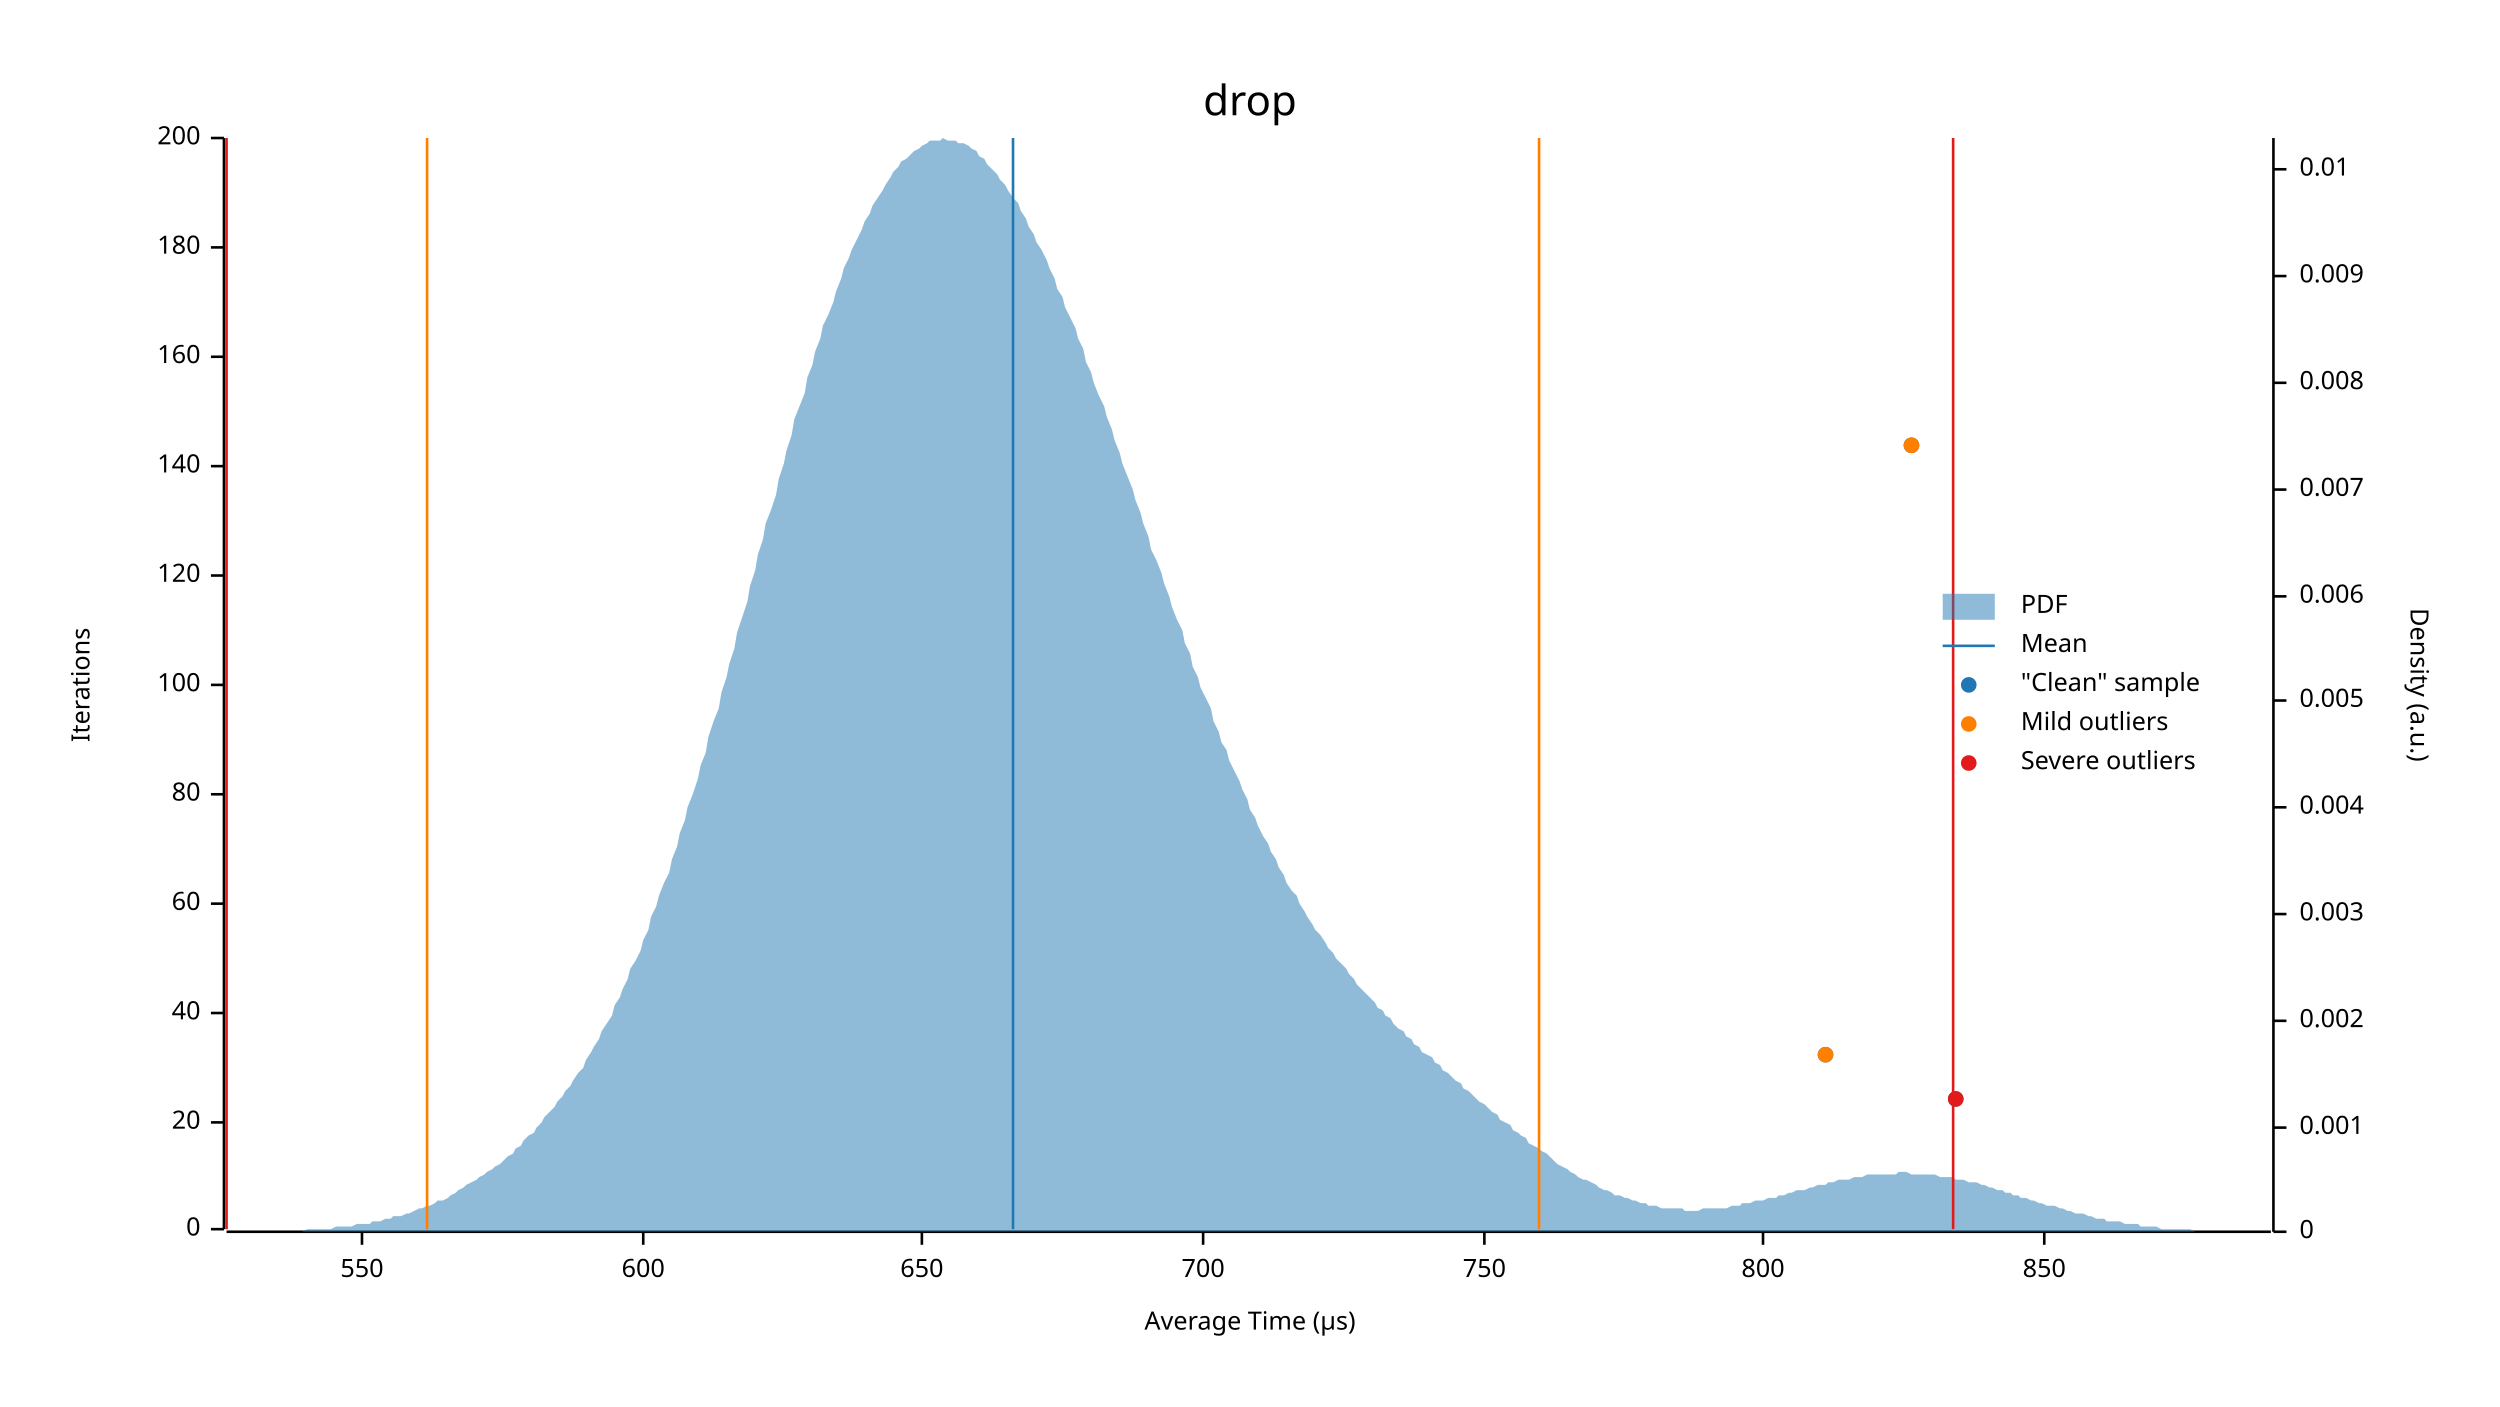
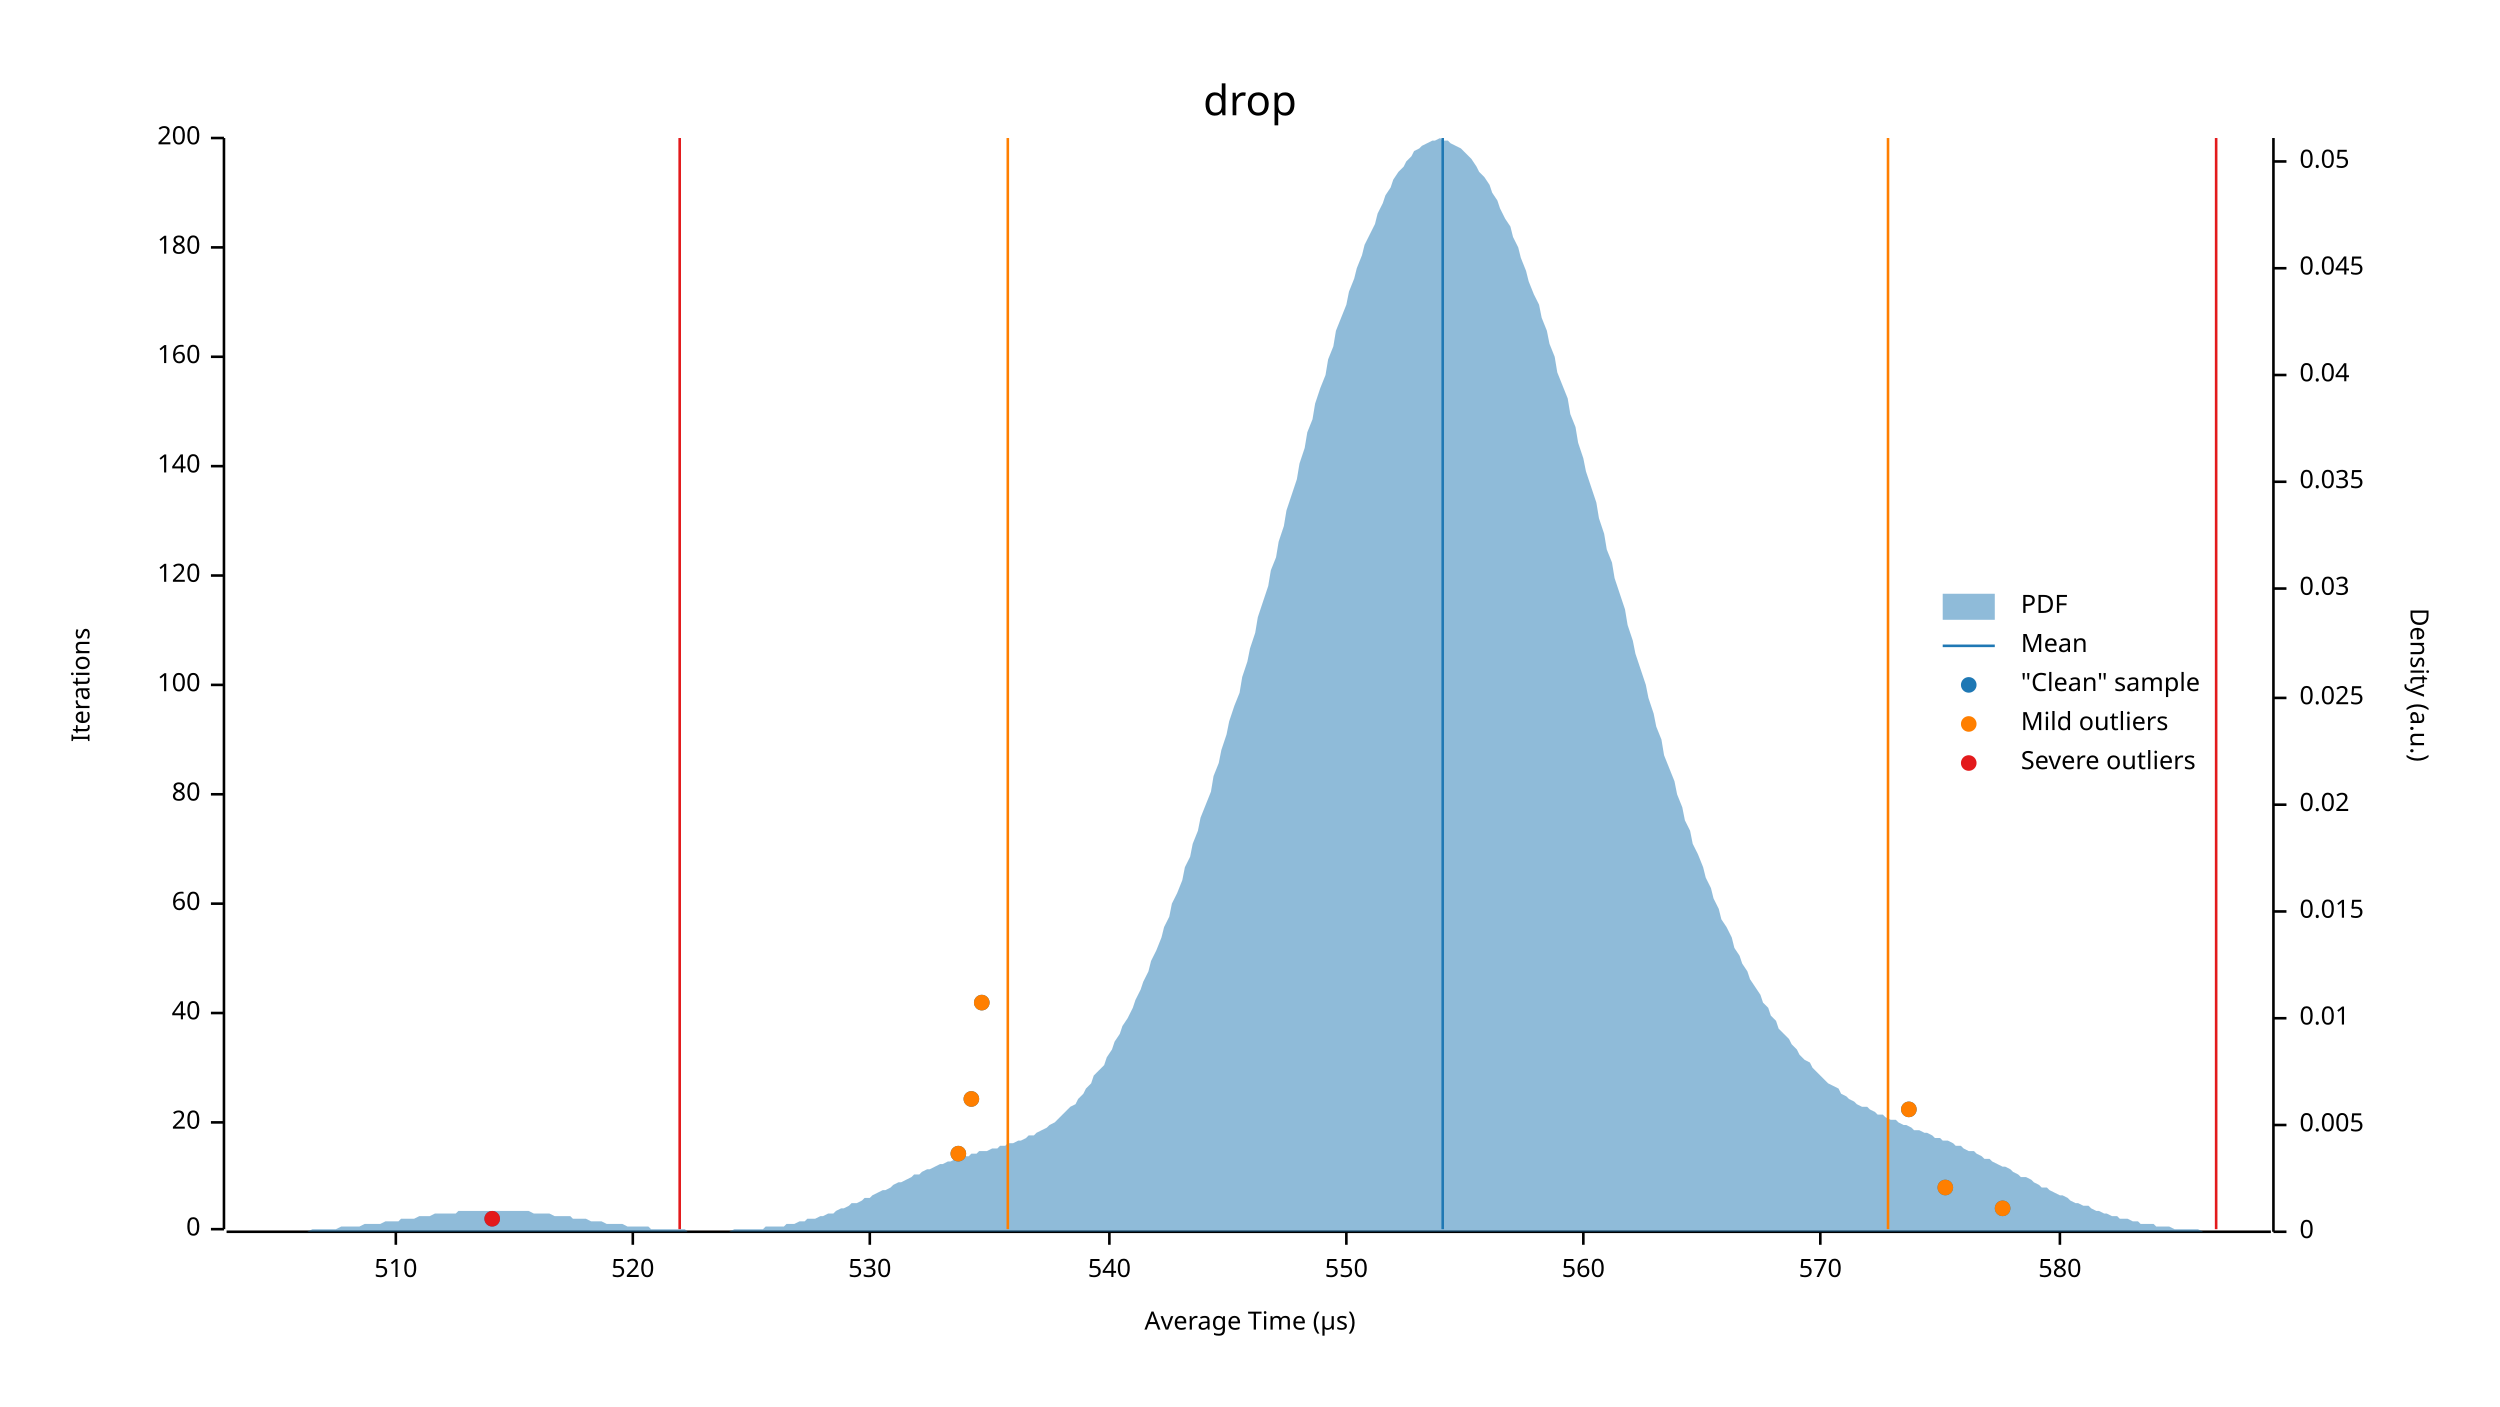
<svg xmlns="http://www.w3.org/2000/svg" width="960" height="540" viewBox="0 0 960 540">
  <text x="480" y="32" dy="0.76em" text-anchor="middle" font-family="sans-serif" font-size="16.129" opacity="1" fill="#000000">
drop
</text>
  <text x="27" y="263" dy="0.76em" text-anchor="middle" font-family="sans-serif" font-size="9.677" opacity="1" fill="#000000" transform="rotate(270, 27, 263)">
Iterations
</text>
  <text x="480" y="513" dy="-0.5ex" text-anchor="middle" font-family="sans-serif" font-size="9.677" opacity="1" fill="#000000">
Average Time (µs)
</text>
  <polyline fill="none" opacity="1" stroke="#000000" stroke-width="1" points="86,53 86,472 " />
  <text x="77" y="472" dy="0.5ex" text-anchor="end" font-family="sans-serif" font-size="9.677" opacity="1" fill="#000000">
0
</text>
  <polyline fill="none" opacity="1" stroke="#000000" stroke-width="1" points="81,472 86,472 " />
  <text x="77" y="431" dy="0.5ex" text-anchor="end" font-family="sans-serif" font-size="9.677" opacity="1" fill="#000000">
20
</text>
  <polyline fill="none" opacity="1" stroke="#000000" stroke-width="1" points="81,431 86,431 " />
  <text x="77" y="389" dy="0.5ex" text-anchor="end" font-family="sans-serif" font-size="9.677" opacity="1" fill="#000000">
40
</text>
  <polyline fill="none" opacity="1" stroke="#000000" stroke-width="1" points="81,389 86,389 " />
  <text x="77" y="347" dy="0.5ex" text-anchor="end" font-family="sans-serif" font-size="9.677" opacity="1" fill="#000000">
60
</text>
  <polyline fill="none" opacity="1" stroke="#000000" stroke-width="1" points="81,347 86,347 " />
  <text x="77" y="305" dy="0.5ex" text-anchor="end" font-family="sans-serif" font-size="9.677" opacity="1" fill="#000000">
80
</text>
  <polyline fill="none" opacity="1" stroke="#000000" stroke-width="1" points="81,305 86,305 " />
  <text x="77" y="263" dy="0.5ex" text-anchor="end" font-family="sans-serif" font-size="9.677" opacity="1" fill="#000000">
100
</text>
  <polyline fill="none" opacity="1" stroke="#000000" stroke-width="1" points="81,263 86,263 " />
  <text x="77" y="221" dy="0.5ex" text-anchor="end" font-family="sans-serif" font-size="9.677" opacity="1" fill="#000000">
120
</text>
  <polyline fill="none" opacity="1" stroke="#000000" stroke-width="1" points="81,221 86,221 " />
  <text x="77" y="179" dy="0.5ex" text-anchor="end" font-family="sans-serif" font-size="9.677" opacity="1" fill="#000000">
140
</text>
  <polyline fill="none" opacity="1" stroke="#000000" stroke-width="1" points="81,179 86,179 " />
  <text x="77" y="137" dy="0.5ex" text-anchor="end" font-family="sans-serif" font-size="9.677" opacity="1" fill="#000000">
160
</text>
  <polyline fill="none" opacity="1" stroke="#000000" stroke-width="1" points="81,137 86,137 " />
  <text x="77" y="95" dy="0.5ex" text-anchor="end" font-family="sans-serif" font-size="9.677" opacity="1" fill="#000000">
180
</text>
  <polyline fill="none" opacity="1" stroke="#000000" stroke-width="1" points="81,95 86,95 " />
  <text x="77" y="53" dy="0.5ex" text-anchor="end" font-family="sans-serif" font-size="9.677" opacity="1" fill="#000000">
200
</text>
  <polyline fill="none" opacity="1" stroke="#000000" stroke-width="1" points="81,53 86,53 " />
  <polyline fill="none" opacity="1" stroke="#000000" stroke-width="1" points="87,473 872,473 " />
-   <text x="139" y="483" dy="0.76em" text-anchor="middle" font-family="sans-serif" font-size="9.677" opacity="1" fill="#000000">
+   <text x="152" y="483" dy="0.76em" text-anchor="middle" font-family="sans-serif" font-size="9.677" opacity="1" fill="#000000">
+ 510
+ </text>
+   <polyline fill="none" opacity="1" stroke="#000000" stroke-width="1" points="152,473 152,478 " />
+   <text x="243" y="483" dy="0.76em" text-anchor="middle" font-family="sans-serif" font-size="9.677" opacity="1" fill="#000000">
+ 520
+ </text>
+   <polyline fill="none" opacity="1" stroke="#000000" stroke-width="1" points="243,473 243,478 " />
+   <text x="334" y="483" dy="0.76em" text-anchor="middle" font-family="sans-serif" font-size="9.677" opacity="1" fill="#000000">
+ 530
+ </text>
+   <polyline fill="none" opacity="1" stroke="#000000" stroke-width="1" points="334,473 334,478 " />
+   <text x="426" y="483" dy="0.76em" text-anchor="middle" font-family="sans-serif" font-size="9.677" opacity="1" fill="#000000">
+ 540
+ </text>
+   <polyline fill="none" opacity="1" stroke="#000000" stroke-width="1" points="426,473 426,478 " />
+   <text x="517" y="483" dy="0.76em" text-anchor="middle" font-family="sans-serif" font-size="9.677" opacity="1" fill="#000000">
550
</text>
-   <polyline fill="none" opacity="1" stroke="#000000" stroke-width="1" points="139,473 139,478 " />
-   <text x="247" y="483" dy="0.76em" text-anchor="middle" font-family="sans-serif" font-size="9.677" opacity="1" fill="#000000">
- 600
+   <polyline fill="none" opacity="1" stroke="#000000" stroke-width="1" points="517,473 517,478 " />
+   <text x="608" y="483" dy="0.76em" text-anchor="middle" font-family="sans-serif" font-size="9.677" opacity="1" fill="#000000">
+ 560
</text>
-   <polyline fill="none" opacity="1" stroke="#000000" stroke-width="1" points="247,473 247,478 " />
-   <text x="354" y="483" dy="0.76em" text-anchor="middle" font-family="sans-serif" font-size="9.677" opacity="1" fill="#000000">
- 650
+   <polyline fill="none" opacity="1" stroke="#000000" stroke-width="1" points="608,473 608,478 " />
+   <text x="699" y="483" dy="0.76em" text-anchor="middle" font-family="sans-serif" font-size="9.677" opacity="1" fill="#000000">
+ 570
</text>
-   <polyline fill="none" opacity="1" stroke="#000000" stroke-width="1" points="354,473 354,478 " />
-   <text x="462" y="483" dy="0.76em" text-anchor="middle" font-family="sans-serif" font-size="9.677" opacity="1" fill="#000000">
- 700
+   <polyline fill="none" opacity="1" stroke="#000000" stroke-width="1" points="699,473 699,478 " />
+   <text x="791" y="483" dy="0.76em" text-anchor="middle" font-family="sans-serif" font-size="9.677" opacity="1" fill="#000000">
+ 580
</text>
-   <polyline fill="none" opacity="1" stroke="#000000" stroke-width="1" points="462,473 462,478 " />
-   <text x="570" y="483" dy="0.76em" text-anchor="middle" font-family="sans-serif" font-size="9.677" opacity="1" fill="#000000">
- 750
- </text>
-   <polyline fill="none" opacity="1" stroke="#000000" stroke-width="1" points="570,473 570,478 " />
-   <text x="677" y="483" dy="0.76em" text-anchor="middle" font-family="sans-serif" font-size="9.677" opacity="1" fill="#000000">
- 800
- </text>
-   <polyline fill="none" opacity="1" stroke="#000000" stroke-width="1" points="677,473 677,478 " />
-   <text x="785" y="483" dy="0.76em" text-anchor="middle" font-family="sans-serif" font-size="9.677" opacity="1" fill="#000000">
- 850
- </text>
-   <polyline fill="none" opacity="1" stroke="#000000" stroke-width="1" points="785,473 785,478 " />
+   <polyline fill="none" opacity="1" stroke="#000000" stroke-width="1" points="791,473 791,478 " />
  <text x="933" y="263" dy="0.76em" text-anchor="middle" font-family="sans-serif" font-size="9.677" opacity="1" fill="#000000" transform="rotate(90, 933, 263)">
Density (a.u.)
</text>
  <polyline fill="none" opacity="1" stroke="#000000" stroke-width="1" points="873,53 873,473 " />
  <text x="883" y="473" dy="0.5ex" text-anchor="start" font-family="sans-serif" font-size="9.677" opacity="1" fill="#000000">
0
</text>
  <polyline fill="none" opacity="1" stroke="#000000" stroke-width="1" points="873,473 878,473 " />
-   <text x="883" y="433" dy="0.5ex" text-anchor="start" font-family="sans-serif" font-size="9.677" opacity="1" fill="#000000">
- 0.001
- </text>
-   <polyline fill="none" opacity="1" stroke="#000000" stroke-width="1" points="873,433 878,433 " />
-   <text x="883" y="392" dy="0.5ex" text-anchor="start" font-family="sans-serif" font-size="9.677" opacity="1" fill="#000000">
- 0.002
- </text>
-   <polyline fill="none" opacity="1" stroke="#000000" stroke-width="1" points="873,392 878,392 " />
-   <text x="883" y="351" dy="0.5ex" text-anchor="start" font-family="sans-serif" font-size="9.677" opacity="1" fill="#000000">
- 0.003
- </text>
-   <polyline fill="none" opacity="1" stroke="#000000" stroke-width="1" points="873,351 878,351 " />
-   <text x="883" y="310" dy="0.5ex" text-anchor="start" font-family="sans-serif" font-size="9.677" opacity="1" fill="#000000">
- 0.004
- </text>
-   <polyline fill="none" opacity="1" stroke="#000000" stroke-width="1" points="873,310 878,310 " />
-   <text x="883" y="269" dy="0.5ex" text-anchor="start" font-family="sans-serif" font-size="9.677" opacity="1" fill="#000000">
+   <text x="883" y="432" dy="0.5ex" text-anchor="start" font-family="sans-serif" font-size="9.677" opacity="1" fill="#000000">
0.005
</text>
-   <polyline fill="none" opacity="1" stroke="#000000" stroke-width="1" points="873,269 878,269 " />
-   <text x="883" y="229" dy="0.5ex" text-anchor="start" font-family="sans-serif" font-size="9.677" opacity="1" fill="#000000">
- 0.006
- </text>
-   <polyline fill="none" opacity="1" stroke="#000000" stroke-width="1" points="873,229 878,229 " />
-   <text x="883" y="188" dy="0.5ex" text-anchor="start" font-family="sans-serif" font-size="9.677" opacity="1" fill="#000000">
- 0.007
- </text>
-   <polyline fill="none" opacity="1" stroke="#000000" stroke-width="1" points="873,188 878,188 " />
-   <text x="883" y="147" dy="0.5ex" text-anchor="start" font-family="sans-serif" font-size="9.677" opacity="1" fill="#000000">
- 0.008
- </text>
-   <polyline fill="none" opacity="1" stroke="#000000" stroke-width="1" points="873,147 878,147 " />
-   <text x="883" y="106" dy="0.5ex" text-anchor="start" font-family="sans-serif" font-size="9.677" opacity="1" fill="#000000">
- 0.009
- </text>
-   <polyline fill="none" opacity="1" stroke="#000000" stroke-width="1" points="873,106 878,106 " />
-   <text x="883" y="65" dy="0.5ex" text-anchor="start" font-family="sans-serif" font-size="9.677" opacity="1" fill="#000000">
+   <polyline fill="none" opacity="1" stroke="#000000" stroke-width="1" points="873,432 878,432 " />
+   <text x="883" y="391" dy="0.5ex" text-anchor="start" font-family="sans-serif" font-size="9.677" opacity="1" fill="#000000">
0.01
</text>
-   <polyline fill="none" opacity="1" stroke="#000000" stroke-width="1" points="873,65 878,65 " />
-   <polygon opacity="0.5" fill="#1F78B4" points="87,473 88,473 90,473 91,473 93,473 94,473 96,473 98,473 99,473 101,473 102,473 104,473 105,473 107,473 109,473 110,473 112,473 113,473 115,473 116,473 118,472 120,472 121,472 123,472 124,472 126,472 127,472 129,471 131,471 132,471 134,471 135,471 137,470 138,470 140,470 142,470 143,469 145,469 146,469 148,468 150,468 151,467 153,467 154,467 156,466 157,466 159,465 161,464 162,464 164,463 165,463 167,462 168,461 170,461 172,460 173,459 175,458 176,457 178,456 179,455 181,454 183,453 184,452 186,451 187,450 189,449 190,448 192,447 194,445 195,444 197,443 198,441 200,440 201,438 203,436 205,435 206,433 208,431 209,429 211,427 213,425 214,423 216,421 217,419 219,417 220,415 222,412 224,410 225,407 227,404 228,402 230,399 231,396 233,393 235,390 236,386 238,383 239,380 241,376 242,372 244,369 246,365 247,361 249,357 250,352 252,348 253,344 255,339 257,335 258,330 260,325 261,320 263,315 264,310 266,305 268,299 269,294 271,289 272,283 274,277 276,272 277,266 279,260 280,255 282,249 283,243 285,237 287,231 288,225 290,219 291,213 293,207 294,201 296,196 298,190 299,184 301,178 302,173 304,167 305,161 307,156 309,151 310,145 312,140 313,135 315,130 316,125 318,121 320,116 321,112 323,107 324,103 326,99 327,96 329,92 331,88 332,85 334,82 335,79 337,76 339,73 340,71 342,68 343,66 345,64 346,62 348,61 350,59 351,58 353,57 354,56 356,55 357,54 359,54 361,54 362,53 364,54 365,54 367,54 368,55 370,55 372,56 373,57 375,58 376,60 378,61 379,63 381,65 383,67 384,69 386,71 387,73 389,76 391,78 392,81 394,84 395,87 397,90 398,93 400,96 402,100 403,103 405,107 406,111 408,114 409,118 411,122 413,126 414,130 416,134 417,139 419,143 420,147 422,152 424,156 425,160 427,165 428,169 430,174 431,178 433,183 435,188 436,192 438,197 439,201 441,206 442,211 444,215 446,220 447,224 449,229 450,233 452,238 454,242 455,247 457,251 458,256 460,260 461,264 463,268 465,272 466,277 468,281 469,285 471,288 472,292 474,296 476,300 477,303 479,307 480,311 482,314 483,317 485,321 487,324 488,327 490,330 491,333 493,336 494,339 496,342 498,344 499,347 501,350 502,352 504,355 505,357 507,359 509,362 510,364 512,366 513,368 515,370 517,372 518,374 520,376 521,378 523,380 524,381 526,383 528,385 529,387 531,388 532,390 534,391 535,393 537,395 539,396 540,398 542,399 543,401 545,402 546,404 548,405 550,406 551,408 553,409 554,411 556,412 557,413 559,415 561,416 562,418 564,419 565,420 567,422 568,423 570,424 572,426 573,427 575,428 576,430 578,431 580,432 581,434 583,435 584,436 586,437 587,439 589,440 591,441 592,442 594,443 595,444 597,446 598,447 600,448 602,449 603,450 605,451 606,452 608,453 609,453 611,454 613,455 614,456 616,457 617,457 619,458 620,459 622,459 624,460 625,460 627,461 628,461 630,462 632,462 633,463 635,463 636,463 638,464 639,464 641,464 643,464 644,464 646,464 647,465 649,465 650,465 652,465 654,464 655,464 657,464 658,464 660,464 661,464 663,464 665,463 666,463 668,463 669,462 671,462 672,462 674,461 676,461 677,461 679,460 680,460 682,460 683,459 685,459 687,458 688,458 690,457 691,457 693,457 695,456 696,456 698,455 699,455 701,455 702,454 704,454 706,453 707,453 709,453 710,453 712,452 713,452 715,452 717,451 718,451 720,451 721,451 723,451 724,451 726,451 728,451 729,450 731,450 732,450 734,451 735,451 737,451 739,451 740,451 742,451 743,451 745,452 746,452 748,452 750,452 751,453 753,453 754,453 756,454 758,454 759,454 761,455 762,455 764,456 765,456 767,457 769,457 770,458 772,458 773,459 775,459 776,460 778,460 780,461 781,461 783,462 784,462 786,463 787,463 789,463 791,464 792,464 794,465 795,465 797,466 798,466 800,466 802,467 803,467 805,468 806,468 808,468 809,469 811,469 813,469 814,469 816,470 817,470 819,470 821,470 822,471 824,471 825,471 827,471 828,471 830,472 832,472 833,472 835,472 836,472 838,472 839,472 841,472 843,473 844,473 846,473 847,473 849,473 850,473 852,473 854,473 855,473 857,473 858,473 860,473 861,473 863,473 865,473 866,473 868,473 869,473 871,473 873,473 873,473 87,473 " />
-   <polyline fill="none" opacity="1" stroke="#1F78B4" stroke-width="1" points="389,472 389,53 " />
-   <polyline fill="none" opacity="1" stroke="#FF7F00" stroke-width="1" points="164,472 164,53 " />
-   <polyline fill="none" opacity="1" stroke="#FF7F00" stroke-width="1" points="591,472 591,53 " />
-   <polyline fill="none" opacity="1" stroke="#E31A1C" stroke-width="1" points="87,472 87,53 " />
-   <polyline fill="none" opacity="1" stroke="#E31A1C" stroke-width="1" points="750,472 750,53 " />
-   <circle cx="751" cy="422" r="3" opacity="1" fill="#1F78B4" stroke="none" stroke-width="1" />
-   <circle cx="701" cy="405" r="3" opacity="1" fill="#1F78B4" stroke="none" stroke-width="1" />
-   <circle cx="734" cy="171" r="3" opacity="1" fill="#1F78B4" stroke="none" stroke-width="1" />
-   <circle cx="701" cy="405" r="3" opacity="1" fill="#FF7F00" stroke="none" stroke-width="1" />
-   <circle cx="734" cy="171" r="3" opacity="1" fill="#FF7F00" stroke="none" stroke-width="1" />
-   <circle cx="751" cy="422" r="3" opacity="1" fill="#E31A1C" stroke="none" stroke-width="1" />
+   <polyline fill="none" opacity="1" stroke="#000000" stroke-width="1" points="873,391 878,391 " />
+   <text x="883" y="350" dy="0.5ex" text-anchor="start" font-family="sans-serif" font-size="9.677" opacity="1" fill="#000000">
+ 0.015
+ </text>
+   <polyline fill="none" opacity="1" stroke="#000000" stroke-width="1" points="873,350 878,350 " />
+   <text x="883" y="309" dy="0.5ex" text-anchor="start" font-family="sans-serif" font-size="9.677" opacity="1" fill="#000000">
+ 0.02
+ </text>
+   <polyline fill="none" opacity="1" stroke="#000000" stroke-width="1" points="873,309 878,309 " />
+   <text x="883" y="268" dy="0.5ex" text-anchor="start" font-family="sans-serif" font-size="9.677" opacity="1" fill="#000000">
+ 0.025
+ </text>
+   <polyline fill="none" opacity="1" stroke="#000000" stroke-width="1" points="873,268 878,268 " />
+   <text x="883" y="226" dy="0.5ex" text-anchor="start" font-family="sans-serif" font-size="9.677" opacity="1" fill="#000000">
+ 0.03
+ </text>
+   <polyline fill="none" opacity="1" stroke="#000000" stroke-width="1" points="873,226 878,226 " />
+   <text x="883" y="185" dy="0.5ex" text-anchor="start" font-family="sans-serif" font-size="9.677" opacity="1" fill="#000000">
+ 0.035
+ </text>
+   <polyline fill="none" opacity="1" stroke="#000000" stroke-width="1" points="873,185 878,185 " />
+   <text x="883" y="144" dy="0.5ex" text-anchor="start" font-family="sans-serif" font-size="9.677" opacity="1" fill="#000000">
+ 0.04
+ </text>
+   <polyline fill="none" opacity="1" stroke="#000000" stroke-width="1" points="873,144 878,144 " />
+   <text x="883" y="103" dy="0.5ex" text-anchor="start" font-family="sans-serif" font-size="9.677" opacity="1" fill="#000000">
+ 0.045
+ </text>
+   <polyline fill="none" opacity="1" stroke="#000000" stroke-width="1" points="873,103 878,103 " />
+   <text x="883" y="62" dy="0.5ex" text-anchor="start" font-family="sans-serif" font-size="9.677" opacity="1" fill="#000000">
+ 0.05
+ </text>
+   <polyline fill="none" opacity="1" stroke="#000000" stroke-width="1" points="873,62 878,62 " />
+   <polygon opacity="0.5" fill="#1F78B4" points="87,473 88,473 90,473 91,473 93,473 94,473 96,473 98,473 99,473 101,473 102,473 104,473 105,473 107,473 109,473 110,473 112,473 113,473 115,473 116,473 118,473 120,472 121,472 123,472 124,472 126,472 127,472 129,472 131,471 132,471 134,471 135,471 137,471 138,471 140,470 142,470 143,470 145,470 146,470 148,469 150,469 151,469 153,469 154,468 156,468 157,468 159,468 161,467 162,467 164,467 165,467 167,466 168,466 170,466 172,466 173,466 175,466 176,465 178,465 179,465 181,465 183,465 184,465 186,465 187,465 189,465 190,465 192,465 194,465 195,465 197,465 198,465 200,465 201,465 203,465 205,466 206,466 208,466 209,466 211,466 213,467 214,467 216,467 217,467 219,467 220,468 222,468 224,468 225,468 227,469 228,469 230,469 231,469 233,470 235,470 236,470 238,470 239,470 241,471 242,471 244,471 246,471 247,471 249,471 250,472 252,472 253,472 255,472 257,472 258,472 260,472 261,472 263,472 264,473 266,473 268,473 269,473 271,473 272,473 274,473 276,473 277,473 279,473 280,473 282,472 283,472 285,472 287,472 288,472 290,472 291,472 293,472 294,471 296,471 298,471 299,471 301,471 302,470 304,470 305,470 307,469 309,469 310,468 312,468 313,468 315,467 316,467 318,466 320,466 321,465 323,464 324,464 326,463 327,462 329,462 331,461 332,460 334,460 335,459 337,458 339,457 340,457 342,456 343,455 345,454 346,454 348,453 350,452 351,451 353,451 354,450 356,449 357,449 359,448 361,447 362,447 364,446 365,446 367,445 368,445 370,444 372,444 373,443 375,443 376,442 378,442 379,442 381,441 383,441 384,440 386,440 387,439 389,439 391,438 392,438 394,437 395,436 397,436 398,435 400,434 402,433 403,432 405,431 406,430 408,428 409,427 411,425 413,424 414,422 416,420 417,418 419,416 420,413 422,411 424,409 425,406 427,403 428,400 430,397 431,394 433,391 435,387 436,384 438,380 439,377 441,373 442,369 444,365 446,360 447,356 449,352 450,347 452,343 454,338 455,333 457,329 458,324 460,319 461,314 463,309 465,304 466,298 468,293 469,288 471,282 472,277 474,271 476,266 477,260 479,254 480,249 482,243 483,237 485,231 487,225 488,219 490,214 491,208 493,202 494,196 496,190 498,184 499,178 501,172 502,166 504,161 505,155 507,149 509,144 510,138 512,133 513,127 515,122 517,117 518,112 520,107 521,103 523,98 524,94 526,90 528,86 529,82 531,78 532,75 534,72 535,69 537,66 539,64 540,62 542,60 543,58 545,57 546,56 548,55 550,54 551,54 553,53 554,54 556,54 557,55 559,56 561,57 562,58 564,60 565,61 567,64 568,66 570,68 572,71 573,74 575,77 576,80 578,84 580,87 581,91 583,95 584,99 586,104 587,108 589,113 591,117 592,122 594,127 595,132 597,137 598,143 600,148 602,153 603,159 605,164 606,170 608,176 609,181 611,187 613,193 614,199 616,205 617,211 619,216 620,222 622,228 624,234 625,240 627,246 628,251 630,257 632,263 633,268 635,274 636,279 638,284 639,290 641,295 643,300 644,305 646,310 647,315 649,319 650,324 652,328 654,333 655,337 657,341 658,345 660,349 661,353 663,356 665,360 666,364 668,367 669,370 671,373 672,376 674,379 676,382 677,385 679,387 680,390 682,392 683,395 685,397 687,399 688,401 690,403 691,405 693,407 695,408 696,410 698,412 699,413 701,415 702,416 704,417 706,418 707,420 709,421 710,422 712,423 713,424 715,425 717,425 718,426 720,427 721,428 723,428 724,429 726,430 728,430 729,431 731,432 732,432 734,433 735,434 737,434 739,435 740,435 742,436 743,437 745,437 746,438 748,438 750,439 751,440 753,440 754,441 756,442 758,442 759,443 761,444 762,445 764,445 765,446 767,447 769,448 770,448 772,449 773,450 775,451 776,452 778,452 780,453 781,454 783,455 784,456 786,456 787,457 789,458 791,459 792,459 794,460 795,461 797,462 798,462 800,463 802,463 803,464 805,465 806,465 808,466 809,466 811,467 813,467 814,468 816,468 817,468 819,469 821,469 822,470 824,470 825,470 827,470 828,471 830,471 832,471 833,471 835,472 836,472 838,472 839,472 841,472 843,472 844,472 846,473 847,473 849,473 850,473 852,473 854,473 855,473 857,473 858,473 860,473 861,473 863,473 865,473 866,473 868,473 869,473 871,473 873,473 873,473 87,473 " />
+   <polyline fill="none" opacity="1" stroke="#1F78B4" stroke-width="1" points="554,472 554,53 " />
+   <polyline fill="none" opacity="1" stroke="#FF7F00" stroke-width="1" points="387,472 387,53 " />
+   <polyline fill="none" opacity="1" stroke="#FF7F00" stroke-width="1" points="725,472 725,53 " />
+   <polyline fill="none" opacity="1" stroke="#E31A1C" stroke-width="1" points="261,472 261,53 " />
+   <polyline fill="none" opacity="1" stroke="#E31A1C" stroke-width="1" points="851,472 851,53 " />
+   <circle cx="189" cy="468" r="3" opacity="1" fill="#1F78B4" stroke="none" stroke-width="1" />
+   <circle cx="769" cy="464" r="3" opacity="1" fill="#1F78B4" stroke="none" stroke-width="1" />
+   <circle cx="747" cy="456" r="3" opacity="1" fill="#1F78B4" stroke="none" stroke-width="1" />
+   <circle cx="368" cy="443" r="3" opacity="1" fill="#1F78B4" stroke="none" stroke-width="1" />
+   <circle cx="733" cy="426" r="3" opacity="1" fill="#1F78B4" stroke="none" stroke-width="1" />
+   <circle cx="373" cy="422" r="3" opacity="1" fill="#1F78B4" stroke="none" stroke-width="1" />
+   <circle cx="377" cy="385" r="3" opacity="1" fill="#1F78B4" stroke="none" stroke-width="1" />
+   <circle cx="769" cy="464" r="3" opacity="1" fill="#FF7F00" stroke="none" stroke-width="1" />
+   <circle cx="747" cy="456" r="3" opacity="1" fill="#FF7F00" stroke="none" stroke-width="1" />
+   <circle cx="368" cy="443" r="3" opacity="1" fill="#FF7F00" stroke="none" stroke-width="1" />
+   <circle cx="733" cy="426" r="3" opacity="1" fill="#FF7F00" stroke="none" stroke-width="1" />
+   <circle cx="373" cy="422" r="3" opacity="1" fill="#FF7F00" stroke="none" stroke-width="1" />
+   <circle cx="377" cy="385" r="3" opacity="1" fill="#FF7F00" stroke="none" stroke-width="1" />
+   <circle cx="189" cy="468" r="3" opacity="1" fill="#E31A1C" stroke="none" stroke-width="1" />
  <text x="776" y="228" dy="0.76em" text-anchor="start" font-family="sans-serif" font-size="9.677" opacity="1" fill="#000000">
PDF
</text>
  <text x="776" y="243" dy="0.76em" text-anchor="start" font-family="sans-serif" font-size="9.677" opacity="1" fill="#000000">
Mean
</text>
  <text x="776" y="258" dy="0.76em" text-anchor="start" font-family="sans-serif" font-size="9.677" opacity="1" fill="#000000">
"Clean" sample
</text>
  <text x="776" y="273" dy="0.76em" text-anchor="start" font-family="sans-serif" font-size="9.677" opacity="1" fill="#000000">
Mild outliers
</text>
  <text x="776" y="288" dy="0.76em" text-anchor="start" font-family="sans-serif" font-size="9.677" opacity="1" fill="#000000">
Severe outliers
</text>
  <rect x="746" y="228" width="20" height="10" opacity="0.5" fill="#1F78B4" stroke="none" />
  <polyline fill="none" opacity="1" stroke="#1F78B4" stroke-width="1" points="746,248 766,248 " />
  <circle cx="756" cy="263" r="3" opacity="1" fill="#1F78B4" stroke="none" stroke-width="1" />
  <circle cx="756" cy="278" r="3" opacity="1" fill="#FF7F00" stroke="none" stroke-width="1" />
  <circle cx="756" cy="293" r="3" opacity="1" fill="#E31A1C" stroke="none" stroke-width="1" />
</svg>
